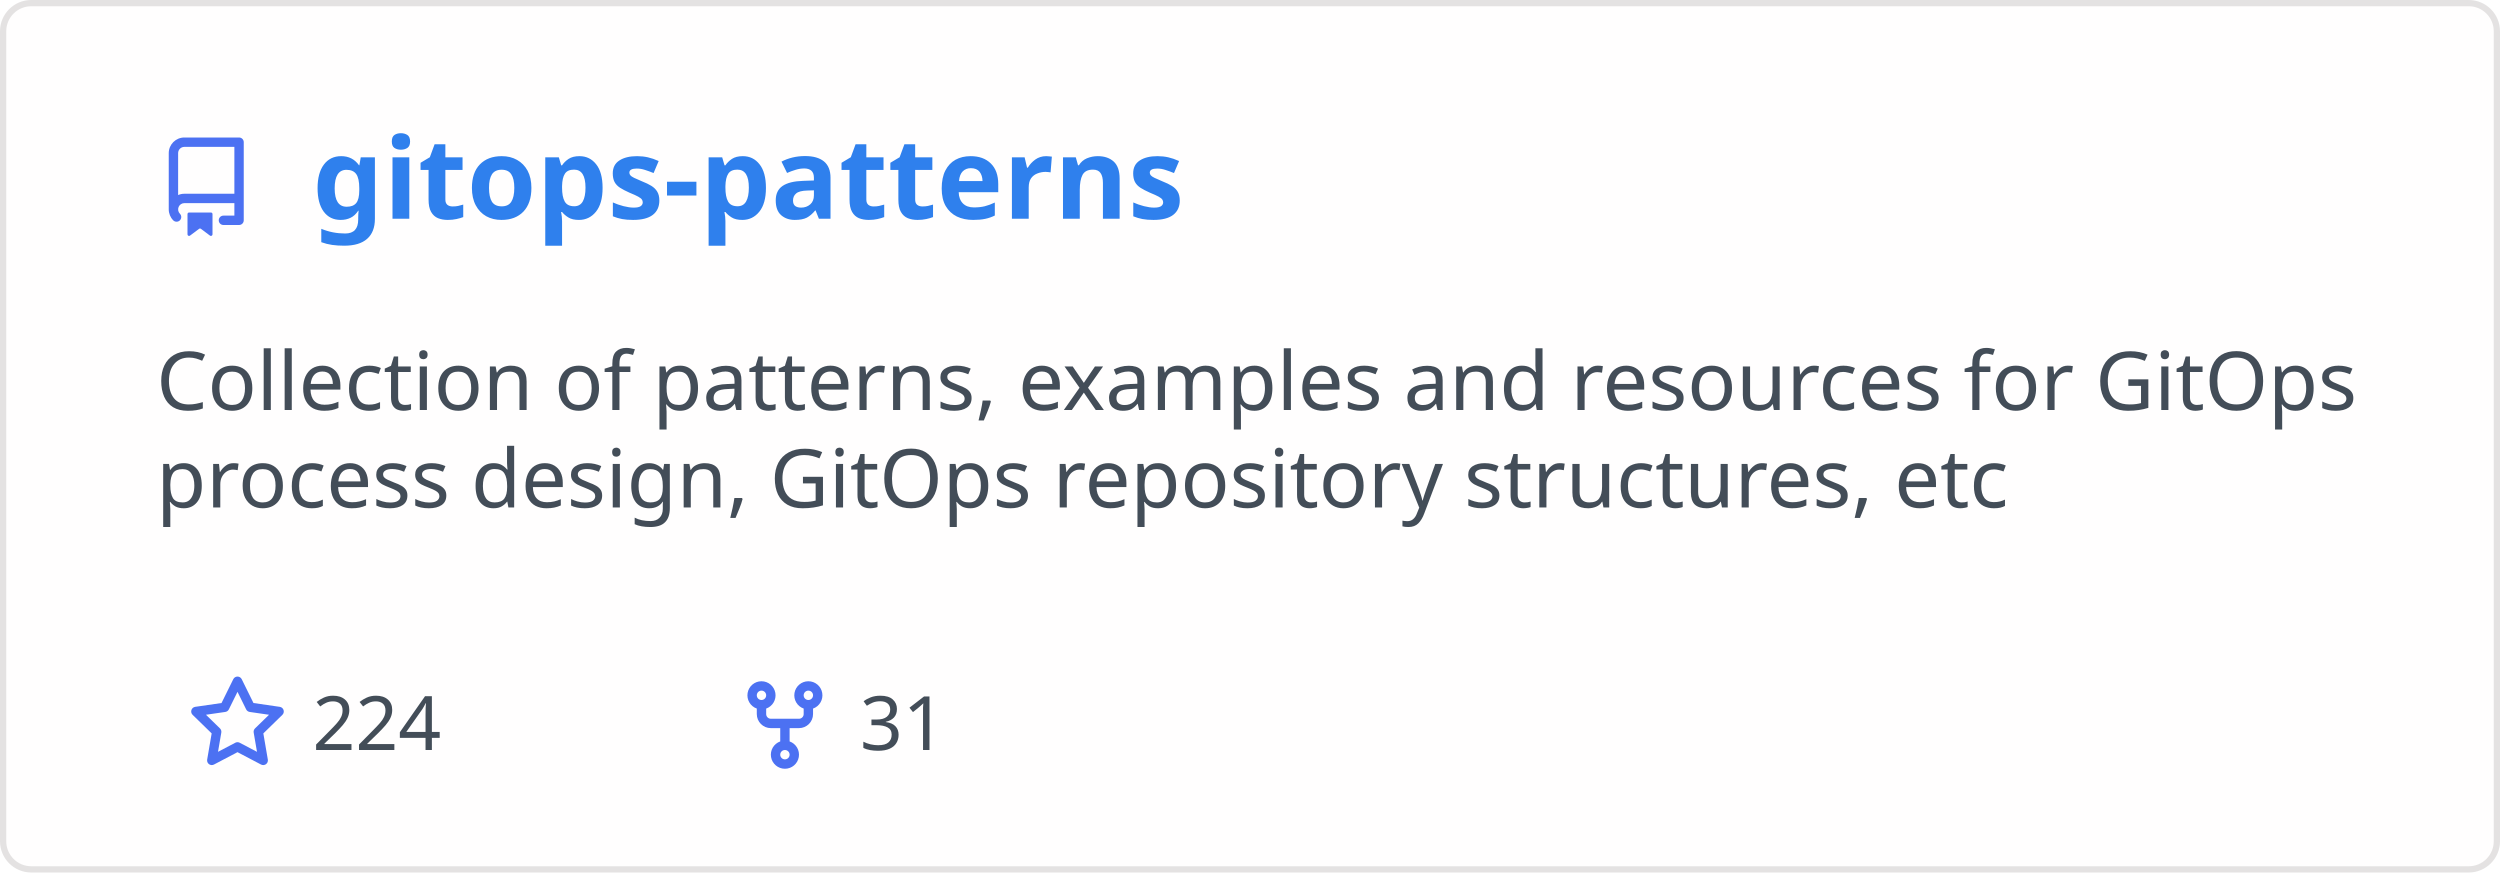
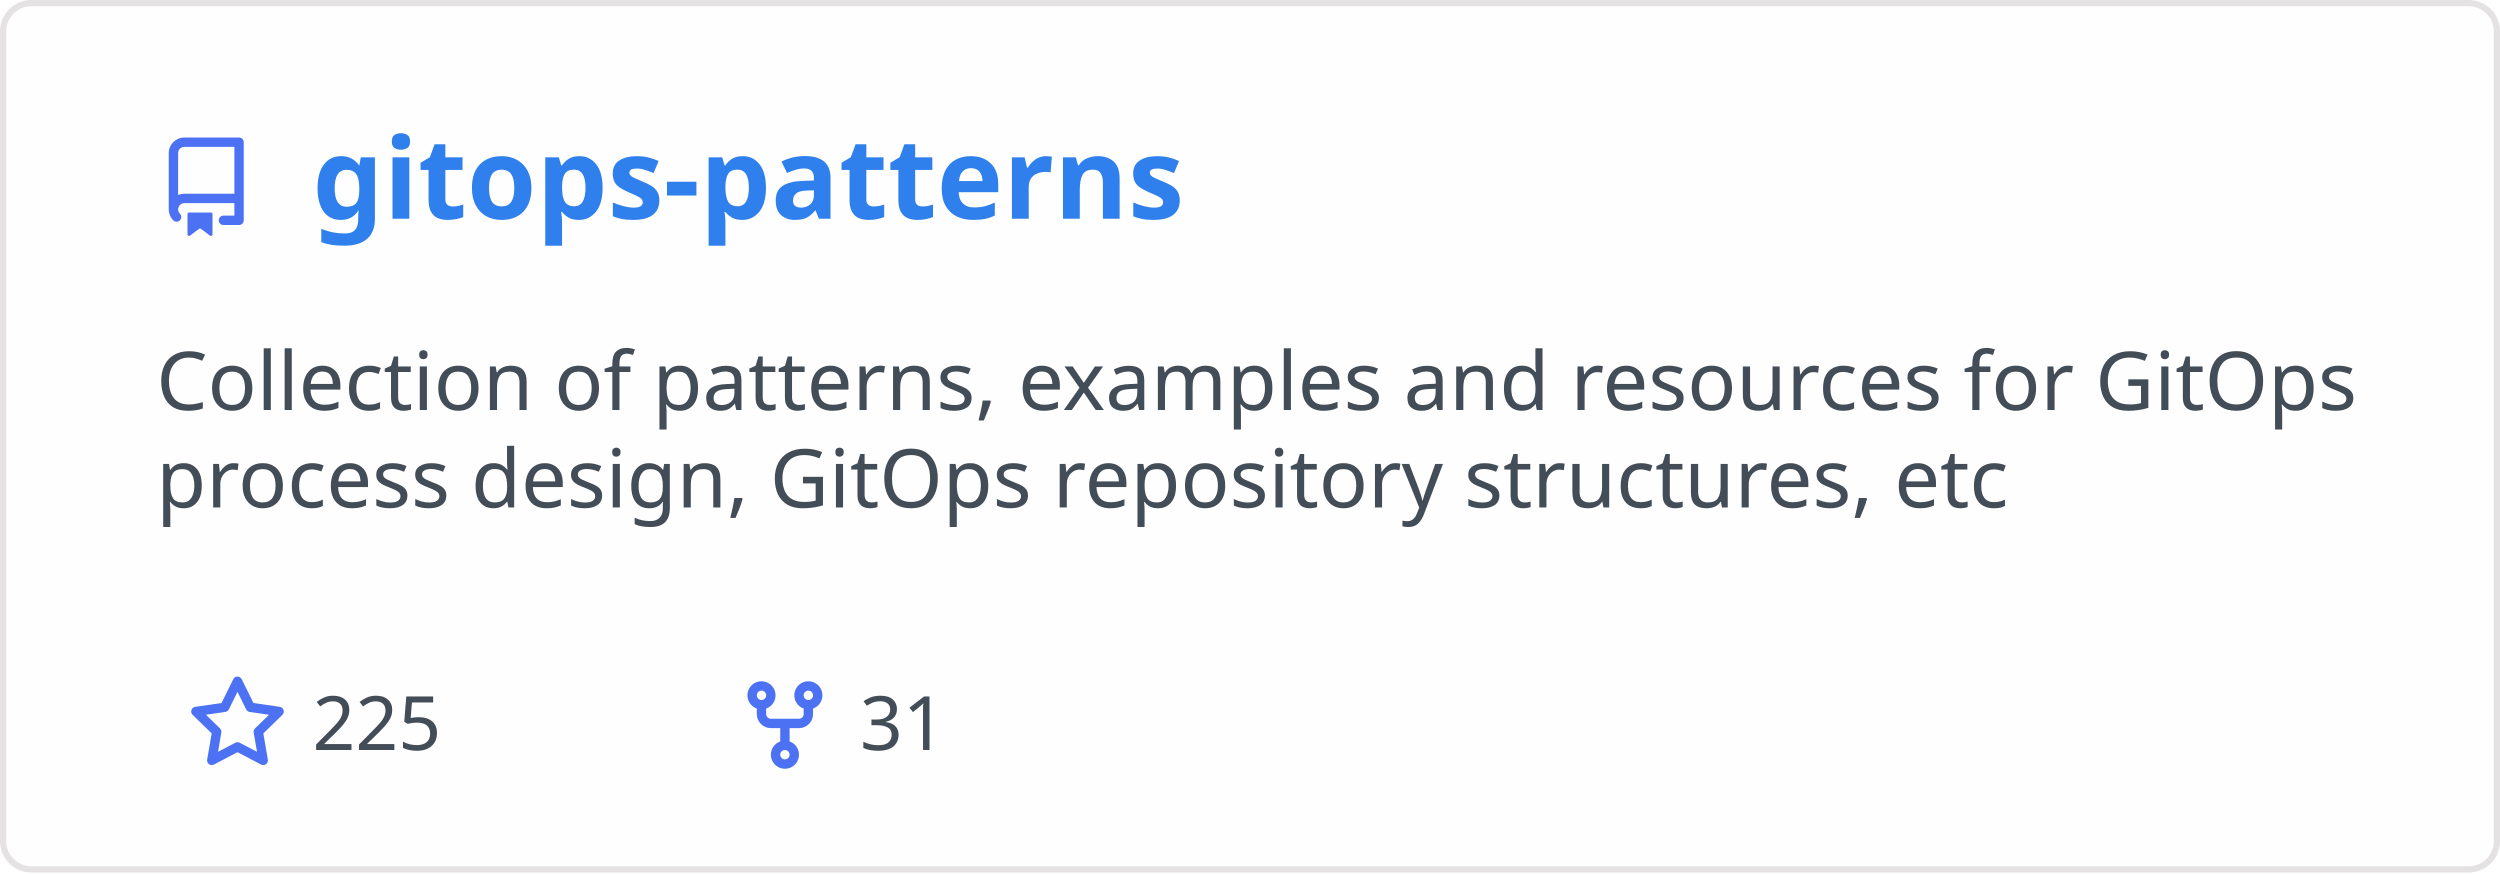
<svg xmlns="http://www.w3.org/2000/svg" width="400" height="140" viewBox="0 0 400 140" fill="none" role="img" aria-labelledby="descId">
  <style>
          .header {
            font: 600 18px 'Segoe UI', Ubuntu, Sans-Serif;
            fill: #2f80ed;
            animation: fadeInAnimation 0.8s ease-in-out forwards;
          }
          @supports(-moz-appearance: auto) {
            /* Selector detects Firefox */
            .header { font-size: 15.5px; }
          }
          
    .description { font: 400 13px 'Segoe UI', Ubuntu, Sans-Serif; fill: #434d58 }
    .gray { font: 400 12px 'Segoe UI', Ubuntu, Sans-Serif; fill: #434d58 }
    .icon { fill: #4c71f2 }
    .badge { font: 600 11px 'Segoe UI', Ubuntu, Sans-Serif; }
    .badge rect { opacity: 0.2 }
  

          
      /* Animations */
      @keyframes scaleInAnimation {
        from {
          transform: translate(-5px, 5px) scale(0);
        }
        to {
          transform: translate(-5px, 5px) scale(1);
        }
      }
      @keyframes fadeInAnimation {
        from {
          opacity: 0;
        }
        to {
          opacity: 1;
        }
      }
    
          * { animation-duration: 0s !important; animation-delay: 0s !important; }
        </style>
  <rect data-testid="card-bg" x="0.5" y="0.5" rx="4.5" height="99%" stroke="#e4e2e2" width="399" fill="#fffefe" stroke-opacity="1" />
  <g data-testid="card-title" transform="translate(25, 35)">
    <g transform="translate(0, 0)">
      <svg class="icon" x="0" y="-13" viewBox="0 0 16 16" version="1.1" width="16" height="16">
        <path fill-rule="evenodd" d="M2 2.5A2.5 2.5 0 014.5 0h8.75a.75.75 0 01.75.75v12.5a.75.75 0 01-.75.75h-2.5a.75.75 0 110-1.5h1.75v-2h-8a1 1 0 00-.714 1.7.75.75 0 01-1.072 1.05A2.495 2.495 0 012 11.5v-9zm10.5-1V9h-8c-.356 0-.694.074-1 .208V2.5a1 1 0 011-1h8zM5 12.25v3.25a.25.25 0 00.4.2l1.45-1.087a.25.25 0 01.3 0L8.6 15.7a.25.25 0 00.4-.2v-3.25a.25.25 0 00-.25-.25h-3.5a.25.25 0 00-.25.25z" />
      </svg>
    </g>
    <g transform="translate(25, 0)">
      <text x="0" y="0" class="header" data-testid="header">gitops-patterns</text>
    </g>
  </g>
  <g data-testid="main-card-body" transform="translate(0, 55)">
    <text class="description" x="25" y="-5">
      <tspan dy="1.2em" x="25">Collection of patterns, examples and resources for GitOps</tspan>
      <tspan dy="1.2em" x="25">process design, GitOps repository structures, etc</tspan>
    </text>
    <g transform="translate(30, 65)">
      <g transform="translate(0, 0)">
        <g transform="translate(0, 0)">
          <svg class="icon" y="-12" viewBox="0 0 16 16" version="1.1" width="16" height="16">
            <path fill-rule="evenodd" d="M8 .25a.75.75 0 01.673.418l1.882 3.815 4.21.612a.75.75 0 01.416 1.279l-3.046 2.97.719 4.192a.75.75 0 01-1.088.791L8 12.347l-3.766 1.98a.75.75 0 01-1.088-.79l.72-4.194L.818 6.374a.75.75 0 01.416-1.28l4.21-.611L7.327.668A.75.75 0 018 .25zm0 2.445L6.615 5.5a.75.75 0 01-.564.41l-3.097.45 2.24 2.184a.75.75 0 01.216.664l-.528 3.084 2.769-1.456a.75.75 0 01.698 0l2.77 1.456-.53-3.084a.75.75 0 01.216-.664l2.24-2.183-3.096-.45a.75.75 0 01-.564-.41L8 2.694v.001z" />
          </svg>
        </g>
        <g transform="translate(20, 0)">
-           <text data-testid="stargazers" class="gray">224</text>
+           <text data-testid="stargazers" class="gray">225</text>
        </g>
      </g>
      <g transform="translate(87.5875, 0)">
        <g transform="translate(0, 0)">
          <svg class="icon" y="-12" viewBox="0 0 16 16" version="1.1" width="16" height="16">
            <path fill-rule="evenodd" d="M5 3.25a.75.75 0 11-1.5 0 .75.75 0 011.5 0zm0 2.122a2.25 2.25 0 10-1.5 0v.878A2.25 2.25 0 005.75 8.5h1.5v2.128a2.251 2.251 0 101.5 0V8.5h1.5a2.25 2.25 0 002.25-2.25v-.878a2.25 2.25 0 10-1.5 0v.878a.75.75 0 01-.75.75h-4.5A.75.75 0 015 6.25v-.878zm3.75 7.378a.75.75 0 11-1.5 0 .75.75 0 011.5 0zm3-8.75a.75.75 0 100-1.5.75.75 0 000 1.5z" />
          </svg>
        </g>
        <g transform="translate(20, 0)">
          <text data-testid="forkcount" class="gray">31</text>
        </g>
      </g>
    </g>
  </g>
</svg>
